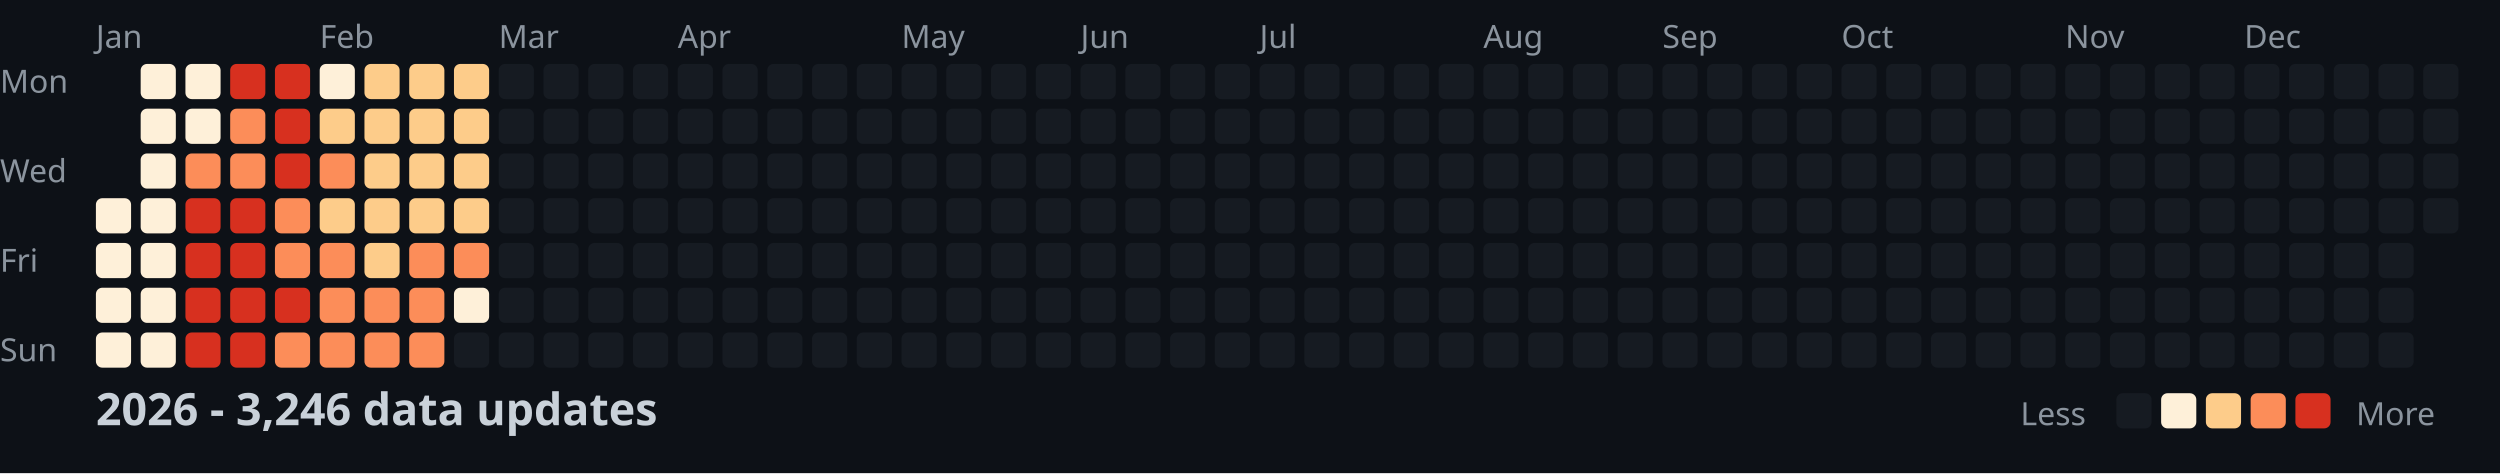
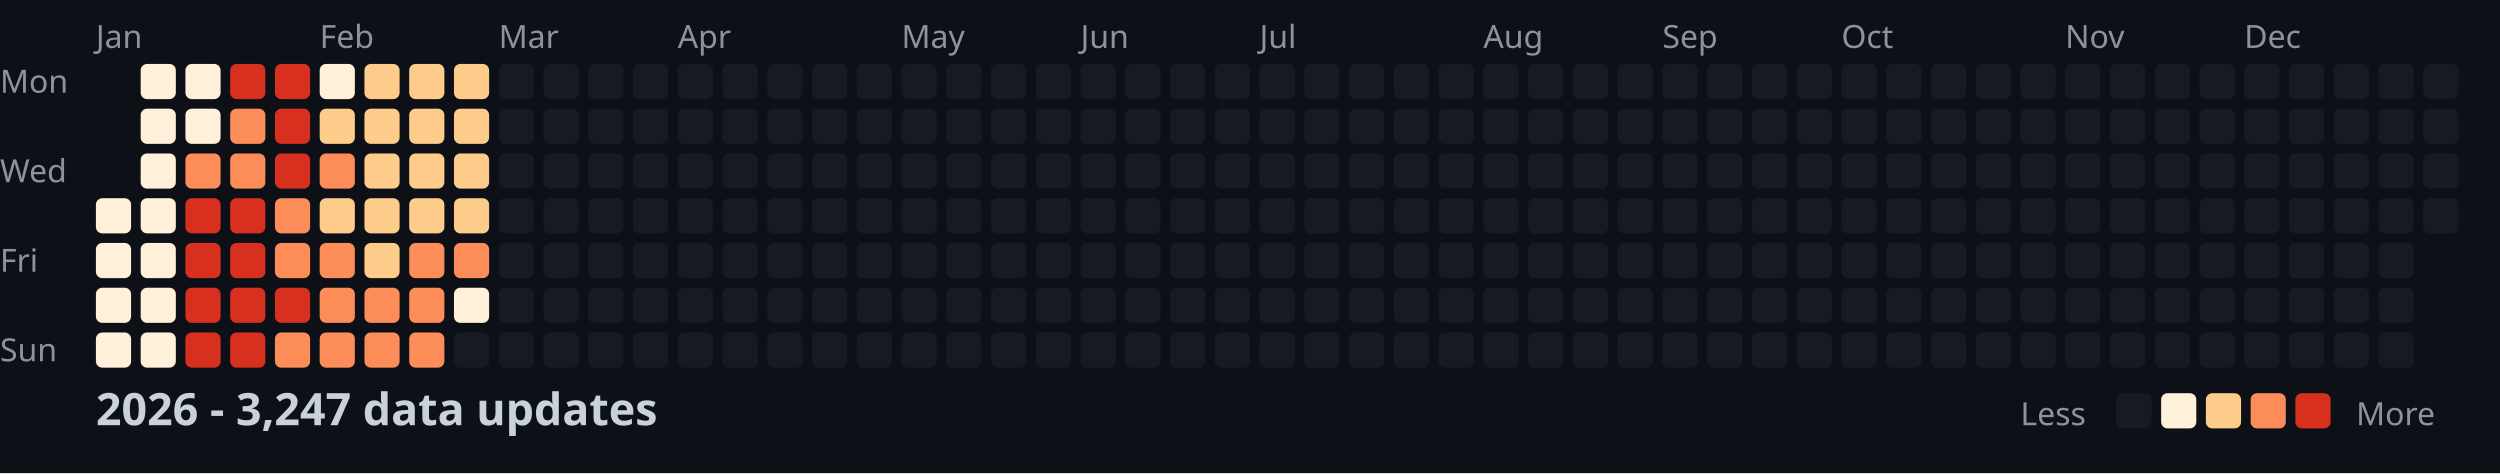
<svg xmlns="http://www.w3.org/2000/svg" width="782" height="148">
  <style>
    .month { font: 10px sans-serif; fill: #8b949e; }
    .day { font: 10px sans-serif; fill: #8b949e; }
    .title { font: bold 14px sans-serif; fill: #c9d1d9; }
    .legend { font: 10px sans-serif; fill: #8b949e; }
  </style>
  <rect width="100%" height="100%" fill="#0d1117" />
  <text x="0" y="29" class="day">Mon</text>
  <text x="0" y="57" class="day">Wed</text>
  <text x="0" y="85" class="day">Fri</text>
  <text x="0" y="113" class="day">Sun</text>
  <text x="30" y="15" class="month">Jan</text>
  <text x="100" y="15" class="month">Feb</text>
  <text x="156" y="15" class="month">Mar</text>
  <text x="212" y="15" class="month">Apr</text>
  <text x="282" y="15" class="month">May</text>
  <text x="338" y="15" class="month">Jun</text>
  <text x="394" y="15" class="month">Jul</text>
  <text x="464" y="15" class="month">Aug</text>
  <text x="520" y="15" class="month">Sep</text>
  <text x="576" y="15" class="month">Oct</text>
  <text x="646" y="15" class="month">Nov</text>
  <text x="702" y="15" class="month">Dec</text>
  <rect x="30" y="62" width="11" height="11" fill="#fef0d9" rx="2" />
  <rect x="30" y="76" width="11" height="11" fill="#fef0d9" rx="2" />
  <rect x="30" y="90" width="11" height="11" fill="#fef0d9" rx="2" />
  <rect x="30" y="104" width="11" height="11" fill="#fef0d9" rx="2" />
  <rect x="44" y="20" width="11" height="11" fill="#fef0d9" rx="2" />
  <rect x="44" y="34" width="11" height="11" fill="#fef0d9" rx="2" />
  <rect x="44" y="48" width="11" height="11" fill="#fef0d9" rx="2" />
  <rect x="44" y="62" width="11" height="11" fill="#fef0d9" rx="2" />
  <rect x="44" y="76" width="11" height="11" fill="#fef0d9" rx="2" />
  <rect x="44" y="90" width="11" height="11" fill="#fef0d9" rx="2" />
  <rect x="44" y="104" width="11" height="11" fill="#fef0d9" rx="2" />
  <rect x="58" y="20" width="11" height="11" fill="#fef0d9" rx="2" />
  <rect x="58" y="34" width="11" height="11" fill="#fef0d9" rx="2" />
  <rect x="58" y="48" width="11" height="11" fill="#fc8d59" rx="2" />
  <rect x="58" y="62" width="11" height="11" fill="#d7301f" rx="2" />
  <rect x="58" y="76" width="11" height="11" fill="#d7301f" rx="2" />
  <rect x="58" y="90" width="11" height="11" fill="#d7301f" rx="2" />
  <rect x="58" y="104" width="11" height="11" fill="#d7301f" rx="2" />
  <rect x="72" y="20" width="11" height="11" fill="#d7301f" rx="2" />
  <rect x="72" y="34" width="11" height="11" fill="#fc8d59" rx="2" />
  <rect x="72" y="48" width="11" height="11" fill="#fc8d59" rx="2" />
  <rect x="72" y="62" width="11" height="11" fill="#d7301f" rx="2" />
  <rect x="72" y="76" width="11" height="11" fill="#d7301f" rx="2" />
  <rect x="72" y="90" width="11" height="11" fill="#d7301f" rx="2" />
  <rect x="72" y="104" width="11" height="11" fill="#d7301f" rx="2" />
  <rect x="86" y="20" width="11" height="11" fill="#d7301f" rx="2" />
  <rect x="86" y="34" width="11" height="11" fill="#d7301f" rx="2" />
  <rect x="86" y="48" width="11" height="11" fill="#d7301f" rx="2" />
  <rect x="86" y="62" width="11" height="11" fill="#fc8d59" rx="2" />
  <rect x="86" y="76" width="11" height="11" fill="#fc8d59" rx="2" />
  <rect x="86" y="90" width="11" height="11" fill="#d7301f" rx="2" />
  <rect x="86" y="104" width="11" height="11" fill="#fc8d59" rx="2" />
  <rect x="100" y="20" width="11" height="11" fill="#fef0d9" rx="2" />
  <rect x="100" y="34" width="11" height="11" fill="#fdcc8a" rx="2" />
  <rect x="100" y="48" width="11" height="11" fill="#fc8d59" rx="2" />
  <rect x="100" y="62" width="11" height="11" fill="#fdcc8a" rx="2" />
  <rect x="100" y="76" width="11" height="11" fill="#fc8d59" rx="2" />
  <rect x="100" y="90" width="11" height="11" fill="#fc8d59" rx="2" />
  <rect x="100" y="104" width="11" height="11" fill="#fc8d59" rx="2" />
  <rect x="114" y="20" width="11" height="11" fill="#fdcc8a" rx="2" />
  <rect x="114" y="34" width="11" height="11" fill="#fdcc8a" rx="2" />
  <rect x="114" y="48" width="11" height="11" fill="#fdcc8a" rx="2" />
  <rect x="114" y="62" width="11" height="11" fill="#fdcc8a" rx="2" />
  <rect x="114" y="76" width="11" height="11" fill="#fdcc8a" rx="2" />
  <rect x="114" y="90" width="11" height="11" fill="#fc8d59" rx="2" />
  <rect x="114" y="104" width="11" height="11" fill="#fc8d59" rx="2" />
  <rect x="128" y="20" width="11" height="11" fill="#fdcc8a" rx="2" />
  <rect x="128" y="34" width="11" height="11" fill="#fdcc8a" rx="2" />
  <rect x="128" y="48" width="11" height="11" fill="#fdcc8a" rx="2" />
  <rect x="128" y="62" width="11" height="11" fill="#fdcc8a" rx="2" />
  <rect x="128" y="76" width="11" height="11" fill="#fc8d59" rx="2" />
  <rect x="128" y="90" width="11" height="11" fill="#fc8d59" rx="2" />
  <rect x="128" y="104" width="11" height="11" fill="#fc8d59" rx="2" />
  <rect x="142" y="20" width="11" height="11" fill="#fdcc8a" rx="2" />
  <rect x="142" y="34" width="11" height="11" fill="#fdcc8a" rx="2" />
  <rect x="142" y="48" width="11" height="11" fill="#fdcc8a" rx="2" />
  <rect x="142" y="62" width="11" height="11" fill="#fdcc8a" rx="2" />
  <rect x="142" y="76" width="11" height="11" fill="#fc8d59" rx="2" />
  <rect x="142" y="90" width="11" height="11" fill="#fef0d9" rx="2" />
  <rect x="142" y="104" width="11" height="11" fill="#161b22" rx="2" />
  <rect x="156" y="20" width="11" height="11" fill="#161b22" rx="2" />
  <rect x="156" y="34" width="11" height="11" fill="#161b22" rx="2" />
  <rect x="156" y="48" width="11" height="11" fill="#161b22" rx="2" />
  <rect x="156" y="62" width="11" height="11" fill="#161b22" rx="2" />
  <rect x="156" y="76" width="11" height="11" fill="#161b22" rx="2" />
  <rect x="156" y="90" width="11" height="11" fill="#161b22" rx="2" />
  <rect x="156" y="104" width="11" height="11" fill="#161b22" rx="2" />
  <rect x="170" y="20" width="11" height="11" fill="#161b22" rx="2" />
  <rect x="170" y="34" width="11" height="11" fill="#161b22" rx="2" />
  <rect x="170" y="48" width="11" height="11" fill="#161b22" rx="2" />
  <rect x="170" y="62" width="11" height="11" fill="#161b22" rx="2" />
  <rect x="170" y="76" width="11" height="11" fill="#161b22" rx="2" />
  <rect x="170" y="90" width="11" height="11" fill="#161b22" rx="2" />
  <rect x="170" y="104" width="11" height="11" fill="#161b22" rx="2" />
  <rect x="184" y="20" width="11" height="11" fill="#161b22" rx="2" />
  <rect x="184" y="34" width="11" height="11" fill="#161b22" rx="2" />
  <rect x="184" y="48" width="11" height="11" fill="#161b22" rx="2" />
  <rect x="184" y="62" width="11" height="11" fill="#161b22" rx="2" />
  <rect x="184" y="76" width="11" height="11" fill="#161b22" rx="2" />
  <rect x="184" y="90" width="11" height="11" fill="#161b22" rx="2" />
  <rect x="184" y="104" width="11" height="11" fill="#161b22" rx="2" />
  <rect x="198" y="20" width="11" height="11" fill="#161b22" rx="2" />
  <rect x="198" y="34" width="11" height="11" fill="#161b22" rx="2" />
  <rect x="198" y="48" width="11" height="11" fill="#161b22" rx="2" />
  <rect x="198" y="62" width="11" height="11" fill="#161b22" rx="2" />
  <rect x="198" y="76" width="11" height="11" fill="#161b22" rx="2" />
  <rect x="198" y="90" width="11" height="11" fill="#161b22" rx="2" />
  <rect x="198" y="104" width="11" height="11" fill="#161b22" rx="2" />
  <rect x="212" y="20" width="11" height="11" fill="#161b22" rx="2" />
  <rect x="212" y="34" width="11" height="11" fill="#161b22" rx="2" />
  <rect x="212" y="48" width="11" height="11" fill="#161b22" rx="2" />
  <rect x="212" y="62" width="11" height="11" fill="#161b22" rx="2" />
  <rect x="212" y="76" width="11" height="11" fill="#161b22" rx="2" />
  <rect x="212" y="90" width="11" height="11" fill="#161b22" rx="2" />
  <rect x="212" y="104" width="11" height="11" fill="#161b22" rx="2" />
  <rect x="226" y="20" width="11" height="11" fill="#161b22" rx="2" />
  <rect x="226" y="34" width="11" height="11" fill="#161b22" rx="2" />
  <rect x="226" y="48" width="11" height="11" fill="#161b22" rx="2" />
  <rect x="226" y="62" width="11" height="11" fill="#161b22" rx="2" />
  <rect x="226" y="76" width="11" height="11" fill="#161b22" rx="2" />
  <rect x="226" y="90" width="11" height="11" fill="#161b22" rx="2" />
  <rect x="226" y="104" width="11" height="11" fill="#161b22" rx="2" />
  <rect x="240" y="20" width="11" height="11" fill="#161b22" rx="2" />
  <rect x="240" y="34" width="11" height="11" fill="#161b22" rx="2" />
  <rect x="240" y="48" width="11" height="11" fill="#161b22" rx="2" />
  <rect x="240" y="62" width="11" height="11" fill="#161b22" rx="2" />
  <rect x="240" y="76" width="11" height="11" fill="#161b22" rx="2" />
  <rect x="240" y="90" width="11" height="11" fill="#161b22" rx="2" />
  <rect x="240" y="104" width="11" height="11" fill="#161b22" rx="2" />
  <rect x="254" y="20" width="11" height="11" fill="#161b22" rx="2" />
  <rect x="254" y="34" width="11" height="11" fill="#161b22" rx="2" />
  <rect x="254" y="48" width="11" height="11" fill="#161b22" rx="2" />
  <rect x="254" y="62" width="11" height="11" fill="#161b22" rx="2" />
  <rect x="254" y="76" width="11" height="11" fill="#161b22" rx="2" />
  <rect x="254" y="90" width="11" height="11" fill="#161b22" rx="2" />
  <rect x="254" y="104" width="11" height="11" fill="#161b22" rx="2" />
  <rect x="268" y="20" width="11" height="11" fill="#161b22" rx="2" />
  <rect x="268" y="34" width="11" height="11" fill="#161b22" rx="2" />
  <rect x="268" y="48" width="11" height="11" fill="#161b22" rx="2" />
  <rect x="268" y="62" width="11" height="11" fill="#161b22" rx="2" />
  <rect x="268" y="76" width="11" height="11" fill="#161b22" rx="2" />
  <rect x="268" y="90" width="11" height="11" fill="#161b22" rx="2" />
  <rect x="268" y="104" width="11" height="11" fill="#161b22" rx="2" />
  <rect x="282" y="20" width="11" height="11" fill="#161b22" rx="2" />
  <rect x="282" y="34" width="11" height="11" fill="#161b22" rx="2" />
  <rect x="282" y="48" width="11" height="11" fill="#161b22" rx="2" />
  <rect x="282" y="62" width="11" height="11" fill="#161b22" rx="2" />
  <rect x="282" y="76" width="11" height="11" fill="#161b22" rx="2" />
  <rect x="282" y="90" width="11" height="11" fill="#161b22" rx="2" />
  <rect x="282" y="104" width="11" height="11" fill="#161b22" rx="2" />
  <rect x="296" y="20" width="11" height="11" fill="#161b22" rx="2" />
  <rect x="296" y="34" width="11" height="11" fill="#161b22" rx="2" />
  <rect x="296" y="48" width="11" height="11" fill="#161b22" rx="2" />
  <rect x="296" y="62" width="11" height="11" fill="#161b22" rx="2" />
  <rect x="296" y="76" width="11" height="11" fill="#161b22" rx="2" />
  <rect x="296" y="90" width="11" height="11" fill="#161b22" rx="2" />
  <rect x="296" y="104" width="11" height="11" fill="#161b22" rx="2" />
  <rect x="310" y="20" width="11" height="11" fill="#161b22" rx="2" />
  <rect x="310" y="34" width="11" height="11" fill="#161b22" rx="2" />
  <rect x="310" y="48" width="11" height="11" fill="#161b22" rx="2" />
  <rect x="310" y="62" width="11" height="11" fill="#161b22" rx="2" />
  <rect x="310" y="76" width="11" height="11" fill="#161b22" rx="2" />
  <rect x="310" y="90" width="11" height="11" fill="#161b22" rx="2" />
  <rect x="310" y="104" width="11" height="11" fill="#161b22" rx="2" />
  <rect x="324" y="20" width="11" height="11" fill="#161b22" rx="2" />
  <rect x="324" y="34" width="11" height="11" fill="#161b22" rx="2" />
  <rect x="324" y="48" width="11" height="11" fill="#161b22" rx="2" />
  <rect x="324" y="62" width="11" height="11" fill="#161b22" rx="2" />
  <rect x="324" y="76" width="11" height="11" fill="#161b22" rx="2" />
  <rect x="324" y="90" width="11" height="11" fill="#161b22" rx="2" />
  <rect x="324" y="104" width="11" height="11" fill="#161b22" rx="2" />
  <rect x="338" y="20" width="11" height="11" fill="#161b22" rx="2" />
  <rect x="338" y="34" width="11" height="11" fill="#161b22" rx="2" />
  <rect x="338" y="48" width="11" height="11" fill="#161b22" rx="2" />
  <rect x="338" y="62" width="11" height="11" fill="#161b22" rx="2" />
  <rect x="338" y="76" width="11" height="11" fill="#161b22" rx="2" />
  <rect x="338" y="90" width="11" height="11" fill="#161b22" rx="2" />
  <rect x="338" y="104" width="11" height="11" fill="#161b22" rx="2" />
  <rect x="352" y="20" width="11" height="11" fill="#161b22" rx="2" />
  <rect x="352" y="34" width="11" height="11" fill="#161b22" rx="2" />
  <rect x="352" y="48" width="11" height="11" fill="#161b22" rx="2" />
  <rect x="352" y="62" width="11" height="11" fill="#161b22" rx="2" />
  <rect x="352" y="76" width="11" height="11" fill="#161b22" rx="2" />
  <rect x="352" y="90" width="11" height="11" fill="#161b22" rx="2" />
  <rect x="352" y="104" width="11" height="11" fill="#161b22" rx="2" />
  <rect x="366" y="20" width="11" height="11" fill="#161b22" rx="2" />
  <rect x="366" y="34" width="11" height="11" fill="#161b22" rx="2" />
  <rect x="366" y="48" width="11" height="11" fill="#161b22" rx="2" />
  <rect x="366" y="62" width="11" height="11" fill="#161b22" rx="2" />
  <rect x="366" y="76" width="11" height="11" fill="#161b22" rx="2" />
  <rect x="366" y="90" width="11" height="11" fill="#161b22" rx="2" />
  <rect x="366" y="104" width="11" height="11" fill="#161b22" rx="2" />
  <rect x="380" y="20" width="11" height="11" fill="#161b22" rx="2" />
  <rect x="380" y="34" width="11" height="11" fill="#161b22" rx="2" />
  <rect x="380" y="48" width="11" height="11" fill="#161b22" rx="2" />
  <rect x="380" y="62" width="11" height="11" fill="#161b22" rx="2" />
  <rect x="380" y="76" width="11" height="11" fill="#161b22" rx="2" />
  <rect x="380" y="90" width="11" height="11" fill="#161b22" rx="2" />
  <rect x="380" y="104" width="11" height="11" fill="#161b22" rx="2" />
  <rect x="394" y="20" width="11" height="11" fill="#161b22" rx="2" />
  <rect x="394" y="34" width="11" height="11" fill="#161b22" rx="2" />
  <rect x="394" y="48" width="11" height="11" fill="#161b22" rx="2" />
  <rect x="394" y="62" width="11" height="11" fill="#161b22" rx="2" />
  <rect x="394" y="76" width="11" height="11" fill="#161b22" rx="2" />
  <rect x="394" y="90" width="11" height="11" fill="#161b22" rx="2" />
  <rect x="394" y="104" width="11" height="11" fill="#161b22" rx="2" />
  <rect x="408" y="20" width="11" height="11" fill="#161b22" rx="2" />
  <rect x="408" y="34" width="11" height="11" fill="#161b22" rx="2" />
  <rect x="408" y="48" width="11" height="11" fill="#161b22" rx="2" />
  <rect x="408" y="62" width="11" height="11" fill="#161b22" rx="2" />
  <rect x="408" y="76" width="11" height="11" fill="#161b22" rx="2" />
  <rect x="408" y="90" width="11" height="11" fill="#161b22" rx="2" />
  <rect x="408" y="104" width="11" height="11" fill="#161b22" rx="2" />
  <rect x="422" y="20" width="11" height="11" fill="#161b22" rx="2" />
  <rect x="422" y="34" width="11" height="11" fill="#161b22" rx="2" />
  <rect x="422" y="48" width="11" height="11" fill="#161b22" rx="2" />
  <rect x="422" y="62" width="11" height="11" fill="#161b22" rx="2" />
  <rect x="422" y="76" width="11" height="11" fill="#161b22" rx="2" />
  <rect x="422" y="90" width="11" height="11" fill="#161b22" rx="2" />
  <rect x="422" y="104" width="11" height="11" fill="#161b22" rx="2" />
  <rect x="436" y="20" width="11" height="11" fill="#161b22" rx="2" />
  <rect x="436" y="34" width="11" height="11" fill="#161b22" rx="2" />
  <rect x="436" y="48" width="11" height="11" fill="#161b22" rx="2" />
  <rect x="436" y="62" width="11" height="11" fill="#161b22" rx="2" />
  <rect x="436" y="76" width="11" height="11" fill="#161b22" rx="2" />
  <rect x="436" y="90" width="11" height="11" fill="#161b22" rx="2" />
  <rect x="436" y="104" width="11" height="11" fill="#161b22" rx="2" />
  <rect x="450" y="20" width="11" height="11" fill="#161b22" rx="2" />
  <rect x="450" y="34" width="11" height="11" fill="#161b22" rx="2" />
  <rect x="450" y="48" width="11" height="11" fill="#161b22" rx="2" />
  <rect x="450" y="62" width="11" height="11" fill="#161b22" rx="2" />
  <rect x="450" y="76" width="11" height="11" fill="#161b22" rx="2" />
  <rect x="450" y="90" width="11" height="11" fill="#161b22" rx="2" />
  <rect x="450" y="104" width="11" height="11" fill="#161b22" rx="2" />
  <rect x="464" y="20" width="11" height="11" fill="#161b22" rx="2" />
  <rect x="464" y="34" width="11" height="11" fill="#161b22" rx="2" />
  <rect x="464" y="48" width="11" height="11" fill="#161b22" rx="2" />
  <rect x="464" y="62" width="11" height="11" fill="#161b22" rx="2" />
  <rect x="464" y="76" width="11" height="11" fill="#161b22" rx="2" />
  <rect x="464" y="90" width="11" height="11" fill="#161b22" rx="2" />
  <rect x="464" y="104" width="11" height="11" fill="#161b22" rx="2" />
  <rect x="478" y="20" width="11" height="11" fill="#161b22" rx="2" />
  <rect x="478" y="34" width="11" height="11" fill="#161b22" rx="2" />
  <rect x="478" y="48" width="11" height="11" fill="#161b22" rx="2" />
  <rect x="478" y="62" width="11" height="11" fill="#161b22" rx="2" />
  <rect x="478" y="76" width="11" height="11" fill="#161b22" rx="2" />
  <rect x="478" y="90" width="11" height="11" fill="#161b22" rx="2" />
  <rect x="478" y="104" width="11" height="11" fill="#161b22" rx="2" />
  <rect x="492" y="20" width="11" height="11" fill="#161b22" rx="2" />
  <rect x="492" y="34" width="11" height="11" fill="#161b22" rx="2" />
  <rect x="492" y="48" width="11" height="11" fill="#161b22" rx="2" />
  <rect x="492" y="62" width="11" height="11" fill="#161b22" rx="2" />
  <rect x="492" y="76" width="11" height="11" fill="#161b22" rx="2" />
  <rect x="492" y="90" width="11" height="11" fill="#161b22" rx="2" />
  <rect x="492" y="104" width="11" height="11" fill="#161b22" rx="2" />
  <rect x="506" y="20" width="11" height="11" fill="#161b22" rx="2" />
  <rect x="506" y="34" width="11" height="11" fill="#161b22" rx="2" />
  <rect x="506" y="48" width="11" height="11" fill="#161b22" rx="2" />
  <rect x="506" y="62" width="11" height="11" fill="#161b22" rx="2" />
  <rect x="506" y="76" width="11" height="11" fill="#161b22" rx="2" />
  <rect x="506" y="90" width="11" height="11" fill="#161b22" rx="2" />
  <rect x="506" y="104" width="11" height="11" fill="#161b22" rx="2" />
  <rect x="520" y="20" width="11" height="11" fill="#161b22" rx="2" />
  <rect x="520" y="34" width="11" height="11" fill="#161b22" rx="2" />
  <rect x="520" y="48" width="11" height="11" fill="#161b22" rx="2" />
  <rect x="520" y="62" width="11" height="11" fill="#161b22" rx="2" />
  <rect x="520" y="76" width="11" height="11" fill="#161b22" rx="2" />
  <rect x="520" y="90" width="11" height="11" fill="#161b22" rx="2" />
  <rect x="520" y="104" width="11" height="11" fill="#161b22" rx="2" />
  <rect x="534" y="20" width="11" height="11" fill="#161b22" rx="2" />
  <rect x="534" y="34" width="11" height="11" fill="#161b22" rx="2" />
  <rect x="534" y="48" width="11" height="11" fill="#161b22" rx="2" />
  <rect x="534" y="62" width="11" height="11" fill="#161b22" rx="2" />
  <rect x="534" y="76" width="11" height="11" fill="#161b22" rx="2" />
  <rect x="534" y="90" width="11" height="11" fill="#161b22" rx="2" />
  <rect x="534" y="104" width="11" height="11" fill="#161b22" rx="2" />
  <rect x="548" y="20" width="11" height="11" fill="#161b22" rx="2" />
  <rect x="548" y="34" width="11" height="11" fill="#161b22" rx="2" />
  <rect x="548" y="48" width="11" height="11" fill="#161b22" rx="2" />
  <rect x="548" y="62" width="11" height="11" fill="#161b22" rx="2" />
  <rect x="548" y="76" width="11" height="11" fill="#161b22" rx="2" />
  <rect x="548" y="90" width="11" height="11" fill="#161b22" rx="2" />
  <rect x="548" y="104" width="11" height="11" fill="#161b22" rx="2" />
  <rect x="562" y="20" width="11" height="11" fill="#161b22" rx="2" />
  <rect x="562" y="34" width="11" height="11" fill="#161b22" rx="2" />
  <rect x="562" y="48" width="11" height="11" fill="#161b22" rx="2" />
  <rect x="562" y="62" width="11" height="11" fill="#161b22" rx="2" />
  <rect x="562" y="76" width="11" height="11" fill="#161b22" rx="2" />
  <rect x="562" y="90" width="11" height="11" fill="#161b22" rx="2" />
  <rect x="562" y="104" width="11" height="11" fill="#161b22" rx="2" />
  <rect x="576" y="20" width="11" height="11" fill="#161b22" rx="2" />
  <rect x="576" y="34" width="11" height="11" fill="#161b22" rx="2" />
  <rect x="576" y="48" width="11" height="11" fill="#161b22" rx="2" />
  <rect x="576" y="62" width="11" height="11" fill="#161b22" rx="2" />
  <rect x="576" y="76" width="11" height="11" fill="#161b22" rx="2" />
  <rect x="576" y="90" width="11" height="11" fill="#161b22" rx="2" />
  <rect x="576" y="104" width="11" height="11" fill="#161b22" rx="2" />
  <rect x="590" y="20" width="11" height="11" fill="#161b22" rx="2" />
  <rect x="590" y="34" width="11" height="11" fill="#161b22" rx="2" />
  <rect x="590" y="48" width="11" height="11" fill="#161b22" rx="2" />
  <rect x="590" y="62" width="11" height="11" fill="#161b22" rx="2" />
  <rect x="590" y="76" width="11" height="11" fill="#161b22" rx="2" />
  <rect x="590" y="90" width="11" height="11" fill="#161b22" rx="2" />
  <rect x="590" y="104" width="11" height="11" fill="#161b22" rx="2" />
  <rect x="604" y="20" width="11" height="11" fill="#161b22" rx="2" />
  <rect x="604" y="34" width="11" height="11" fill="#161b22" rx="2" />
  <rect x="604" y="48" width="11" height="11" fill="#161b22" rx="2" />
  <rect x="604" y="62" width="11" height="11" fill="#161b22" rx="2" />
  <rect x="604" y="76" width="11" height="11" fill="#161b22" rx="2" />
  <rect x="604" y="90" width="11" height="11" fill="#161b22" rx="2" />
  <rect x="604" y="104" width="11" height="11" fill="#161b22" rx="2" />
  <rect x="618" y="20" width="11" height="11" fill="#161b22" rx="2" />
  <rect x="618" y="34" width="11" height="11" fill="#161b22" rx="2" />
  <rect x="618" y="48" width="11" height="11" fill="#161b22" rx="2" />
  <rect x="618" y="62" width="11" height="11" fill="#161b22" rx="2" />
  <rect x="618" y="76" width="11" height="11" fill="#161b22" rx="2" />
  <rect x="618" y="90" width="11" height="11" fill="#161b22" rx="2" />
  <rect x="618" y="104" width="11" height="11" fill="#161b22" rx="2" />
  <rect x="632" y="20" width="11" height="11" fill="#161b22" rx="2" />
  <rect x="632" y="34" width="11" height="11" fill="#161b22" rx="2" />
  <rect x="632" y="48" width="11" height="11" fill="#161b22" rx="2" />
  <rect x="632" y="62" width="11" height="11" fill="#161b22" rx="2" />
  <rect x="632" y="76" width="11" height="11" fill="#161b22" rx="2" />
  <rect x="632" y="90" width="11" height="11" fill="#161b22" rx="2" />
  <rect x="632" y="104" width="11" height="11" fill="#161b22" rx="2" />
  <rect x="646" y="20" width="11" height="11" fill="#161b22" rx="2" />
  <rect x="646" y="34" width="11" height="11" fill="#161b22" rx="2" />
  <rect x="646" y="48" width="11" height="11" fill="#161b22" rx="2" />
  <rect x="646" y="62" width="11" height="11" fill="#161b22" rx="2" />
  <rect x="646" y="76" width="11" height="11" fill="#161b22" rx="2" />
  <rect x="646" y="90" width="11" height="11" fill="#161b22" rx="2" />
  <rect x="646" y="104" width="11" height="11" fill="#161b22" rx="2" />
  <rect x="660" y="20" width="11" height="11" fill="#161b22" rx="2" />
  <rect x="660" y="34" width="11" height="11" fill="#161b22" rx="2" />
  <rect x="660" y="48" width="11" height="11" fill="#161b22" rx="2" />
  <rect x="660" y="62" width="11" height="11" fill="#161b22" rx="2" />
  <rect x="660" y="76" width="11" height="11" fill="#161b22" rx="2" />
  <rect x="660" y="90" width="11" height="11" fill="#161b22" rx="2" />
  <rect x="660" y="104" width="11" height="11" fill="#161b22" rx="2" />
  <rect x="674" y="20" width="11" height="11" fill="#161b22" rx="2" />
  <rect x="674" y="34" width="11" height="11" fill="#161b22" rx="2" />
  <rect x="674" y="48" width="11" height="11" fill="#161b22" rx="2" />
  <rect x="674" y="62" width="11" height="11" fill="#161b22" rx="2" />
  <rect x="674" y="76" width="11" height="11" fill="#161b22" rx="2" />
  <rect x="674" y="90" width="11" height="11" fill="#161b22" rx="2" />
  <rect x="674" y="104" width="11" height="11" fill="#161b22" rx="2" />
  <rect x="688" y="20" width="11" height="11" fill="#161b22" rx="2" />
  <rect x="688" y="34" width="11" height="11" fill="#161b22" rx="2" />
  <rect x="688" y="48" width="11" height="11" fill="#161b22" rx="2" />
  <rect x="688" y="62" width="11" height="11" fill="#161b22" rx="2" />
  <rect x="688" y="76" width="11" height="11" fill="#161b22" rx="2" />
  <rect x="688" y="90" width="11" height="11" fill="#161b22" rx="2" />
  <rect x="688" y="104" width="11" height="11" fill="#161b22" rx="2" />
  <rect x="702" y="20" width="11" height="11" fill="#161b22" rx="2" />
  <rect x="702" y="34" width="11" height="11" fill="#161b22" rx="2" />
  <rect x="702" y="48" width="11" height="11" fill="#161b22" rx="2" />
  <rect x="702" y="62" width="11" height="11" fill="#161b22" rx="2" />
  <rect x="702" y="76" width="11" height="11" fill="#161b22" rx="2" />
  <rect x="702" y="90" width="11" height="11" fill="#161b22" rx="2" />
  <rect x="702" y="104" width="11" height="11" fill="#161b22" rx="2" />
  <rect x="716" y="20" width="11" height="11" fill="#161b22" rx="2" />
  <rect x="716" y="34" width="11" height="11" fill="#161b22" rx="2" />
  <rect x="716" y="48" width="11" height="11" fill="#161b22" rx="2" />
  <rect x="716" y="62" width="11" height="11" fill="#161b22" rx="2" />
  <rect x="716" y="76" width="11" height="11" fill="#161b22" rx="2" />
  <rect x="716" y="90" width="11" height="11" fill="#161b22" rx="2" />
  <rect x="716" y="104" width="11" height="11" fill="#161b22" rx="2" />
  <rect x="730" y="20" width="11" height="11" fill="#161b22" rx="2" />
  <rect x="730" y="34" width="11" height="11" fill="#161b22" rx="2" />
  <rect x="730" y="48" width="11" height="11" fill="#161b22" rx="2" />
  <rect x="730" y="62" width="11" height="11" fill="#161b22" rx="2" />
  <rect x="730" y="76" width="11" height="11" fill="#161b22" rx="2" />
  <rect x="730" y="90" width="11" height="11" fill="#161b22" rx="2" />
  <rect x="730" y="104" width="11" height="11" fill="#161b22" rx="2" />
  <rect x="744" y="20" width="11" height="11" fill="#161b22" rx="2" />
  <rect x="744" y="34" width="11" height="11" fill="#161b22" rx="2" />
  <rect x="744" y="48" width="11" height="11" fill="#161b22" rx="2" />
  <rect x="744" y="62" width="11" height="11" fill="#161b22" rx="2" />
  <rect x="744" y="76" width="11" height="11" fill="#161b22" rx="2" />
  <rect x="744" y="90" width="11" height="11" fill="#161b22" rx="2" />
  <rect x="744" y="104" width="11" height="11" fill="#161b22" rx="2" />
  <rect x="758" y="20" width="11" height="11" fill="#161b22" rx="2" />
  <rect x="758" y="34" width="11" height="11" fill="#161b22" rx="2" />
  <rect x="758" y="48" width="11" height="11" fill="#161b22" rx="2" />
  <rect x="758" y="62" width="11" height="11" fill="#161b22" rx="2" />
-   <text x="30" y="133" class="title">2026 - 3,246 data updates</text>
+   <text x="30" y="133" class="title">2026 - 3,247 data updates</text>
  <text x="632" y="133" class="legend">Less</text>
  <rect x="662" y="123" width="11" height="11" fill="#161b22" rx="2" />
  <rect x="676" y="123" width="11" height="11" fill="#fef0d9" rx="2" />
  <rect x="690" y="123" width="11" height="11" fill="#fdcc8a" rx="2" />
  <rect x="704" y="123" width="11" height="11" fill="#fc8d59" rx="2" />
  <rect x="718" y="123" width="11" height="11" fill="#d7301f" rx="2" />
  <text x="737" y="133" class="legend">More</text>
</svg>
